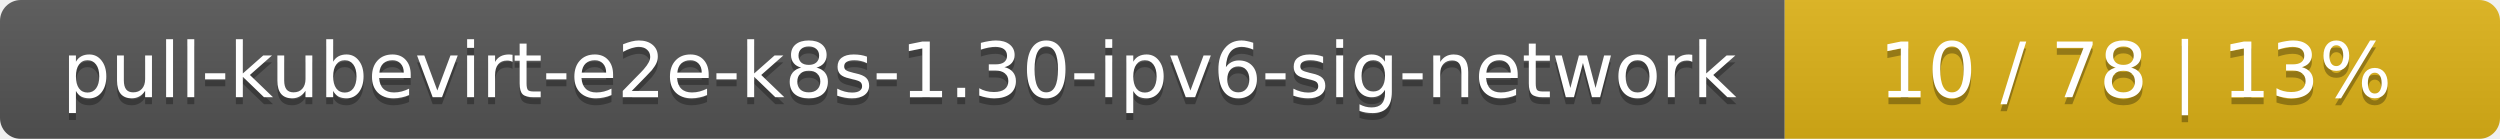
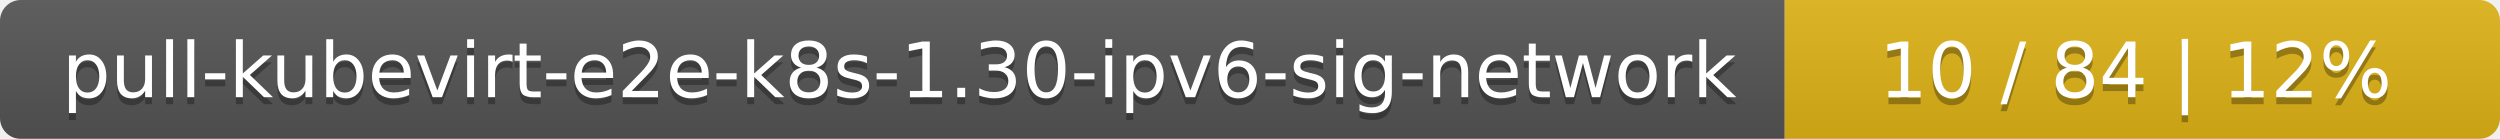
<svg xmlns="http://www.w3.org/2000/svg" width="360" height="20">
  <linearGradient id="smooth" x2="0" y2="100%">
    <stop offset="0" stop-color="#bbb" stop-opacity=".1" />
    <stop offset="1" stop-opacity=".1" />
  </linearGradient>
  <mask id="round">
    <rect width="360" height="20" rx="3" fill="#fff" />
  </mask>
  <g mask="url(#round)">
    <rect width="257" height="20" fill="#555" />
    <rect x="257" width="103" height="20" fill="#dfb317" />
    <rect width="360" height="20" fill="url(#smooth)" />
  </g>
  <g fill="#fff" text-anchor="middle" font-family="DejaVu Sans,Verdana,Geneva,sans-serif" font-size="11">
    <text x="129.5" y="15" fill="#010101" fill-opacity=".3">pull-kubevirt-e2e-k8s-1.30-ipv6-sig-network</text>
    <text x="129.5" y="14">pull-kubevirt-e2e-k8s-1.30-ipv6-sig-network</text>
-     <text x="307.5" y="15" fill="#010101" fill-opacity=".3">10 / 78    |    13%</text>
-     <text x="307.5" y="14">10 / 78    |    13%</text>
+     <text x="307.5" y="15" fill="#010101" fill-opacity=".3">10 / 84    |    12%</text>
+     <text x="307.5" y="14">10 / 84    |    12%</text>
  </g>
</svg>
